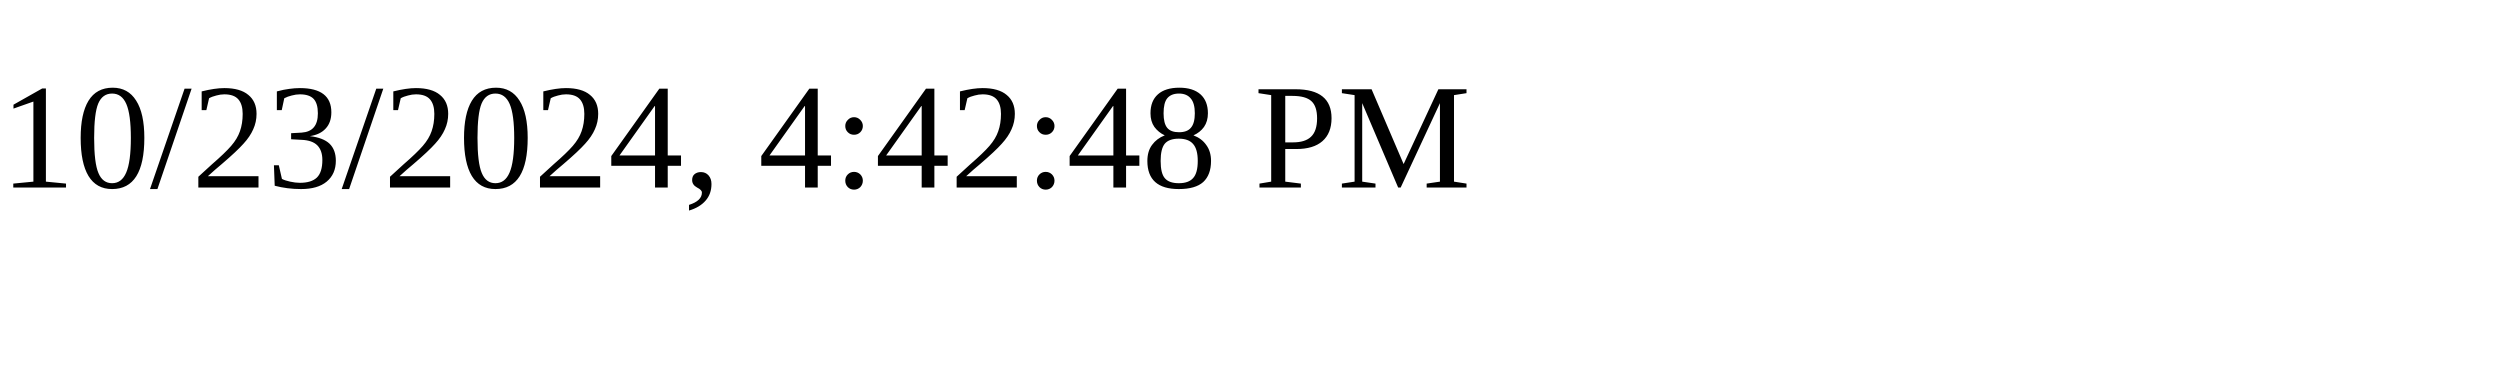
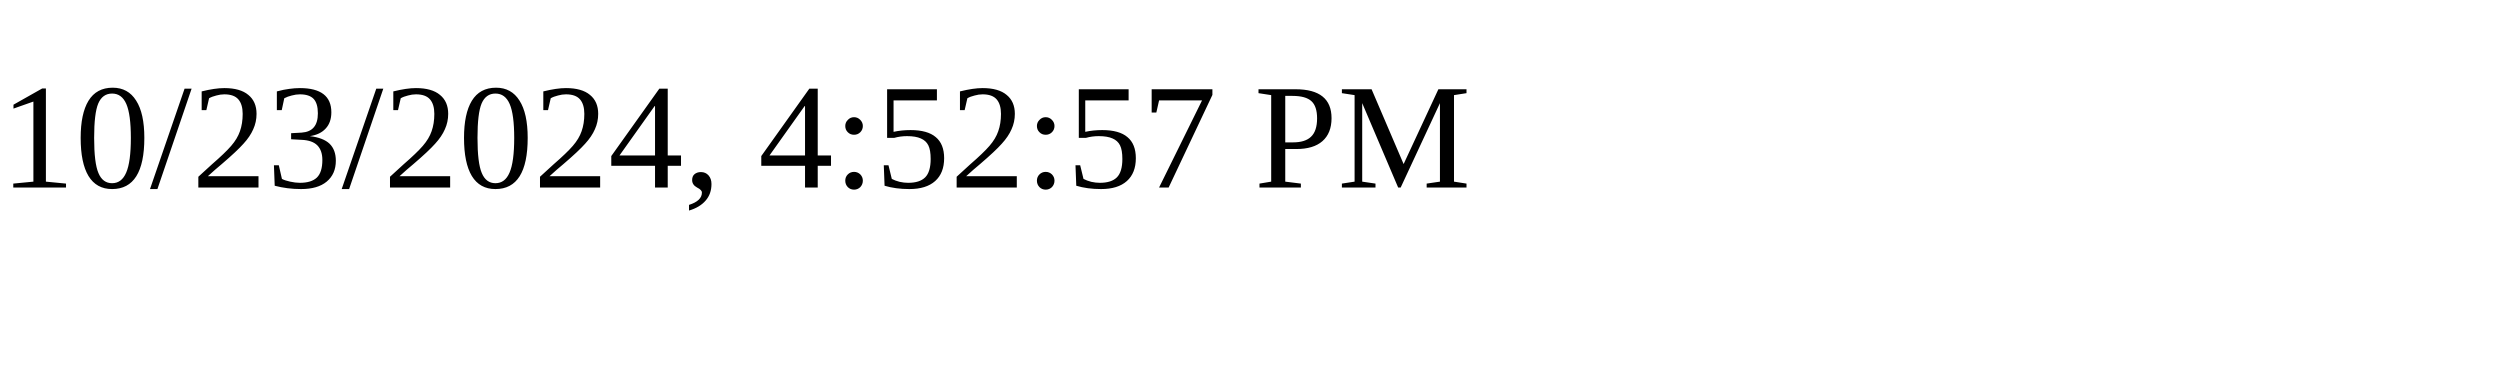
<svg xmlns="http://www.w3.org/2000/svg" height="30" width="200">
-   <text x="0" y="15">10/23/2024, 4:42:48 PM</text>
+   <text x="0" y="15">10/23/2024, 4:52:57 PM</text>
</svg>
